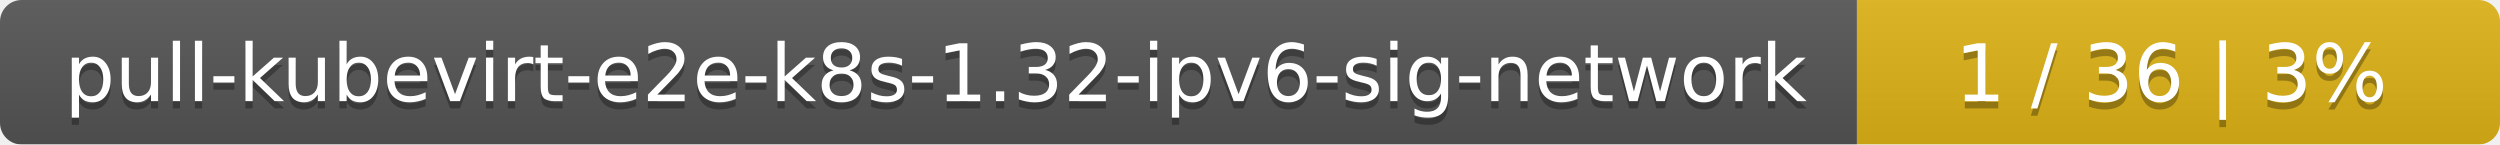
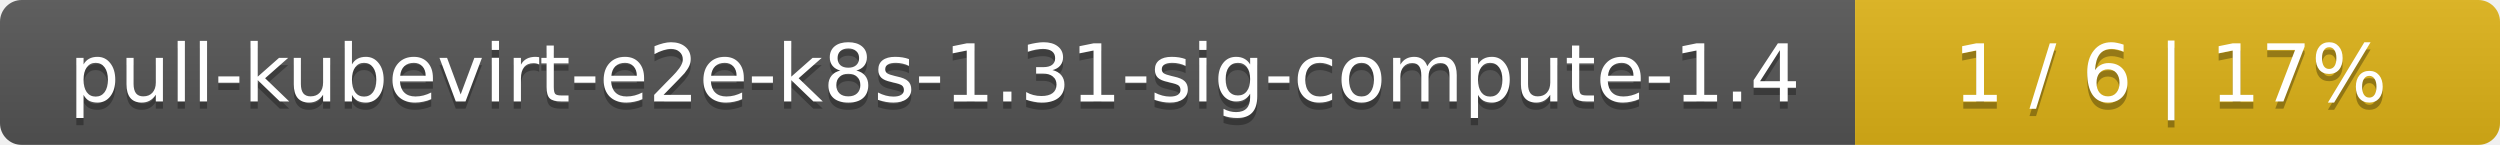
- <svg xmlns="http://www.w3.org/2000/svg" width="346" height="20">
+ <svg xmlns="http://www.w3.org/2000/svg" width="345" height="20">
  <linearGradient id="smooth" x2="0" y2="100%">
    <stop offset="0" stop-color="#bbb" stop-opacity=".1" />
    <stop offset="1" stop-opacity=".1" />
  </linearGradient>
  <mask id="round">
-     <rect width="346" height="20" rx="3" fill="#fff" />
+     <rect width="345" height="20" rx="3" fill="#fff" />
  </mask>
  <g mask="url(#round)">
-     <rect width="257" height="20" fill="#555" />
-     <rect x="257" width="89" height="20" fill="#dfb317" />
-     <rect width="346" height="20" fill="url(#smooth)" />
+     <rect width="256" height="20" fill="#555" />
+     <rect x="256" width="89" height="20" fill="#dfb317" />
+     <rect width="345" height="20" fill="url(#smooth)" />
  </g>
  <g fill="#fff" text-anchor="middle" font-family="DejaVu Sans,Verdana,Geneva,sans-serif" font-size="11">
-     <text x="129.5" y="15" fill="#010101" fill-opacity=".3">pull-kubevirt-e2e-k8s-1.32-ipv6-sig-network</text>
-     <text x="129.5" y="14">pull-kubevirt-e2e-k8s-1.32-ipv6-sig-network</text>
-     <text x="300.5" y="15" fill="#010101" fill-opacity=".3">1 / 36    |    3%</text>
-     <text x="300.5" y="14">1 / 36    |    3%</text>
+     <text x="129" y="15" fill="#010101" fill-opacity=".3">pull-kubevirt-e2e-k8s-1.31-sig-compute-1.4</text>
+     <text x="129" y="14">pull-kubevirt-e2e-k8s-1.31-sig-compute-1.4</text>
+     <text x="299.5" y="15" fill="#010101" fill-opacity=".3">1 / 6    |    17%</text>
+     <text x="299.5" y="14">1 / 6    |    17%</text>
  </g>
</svg>
